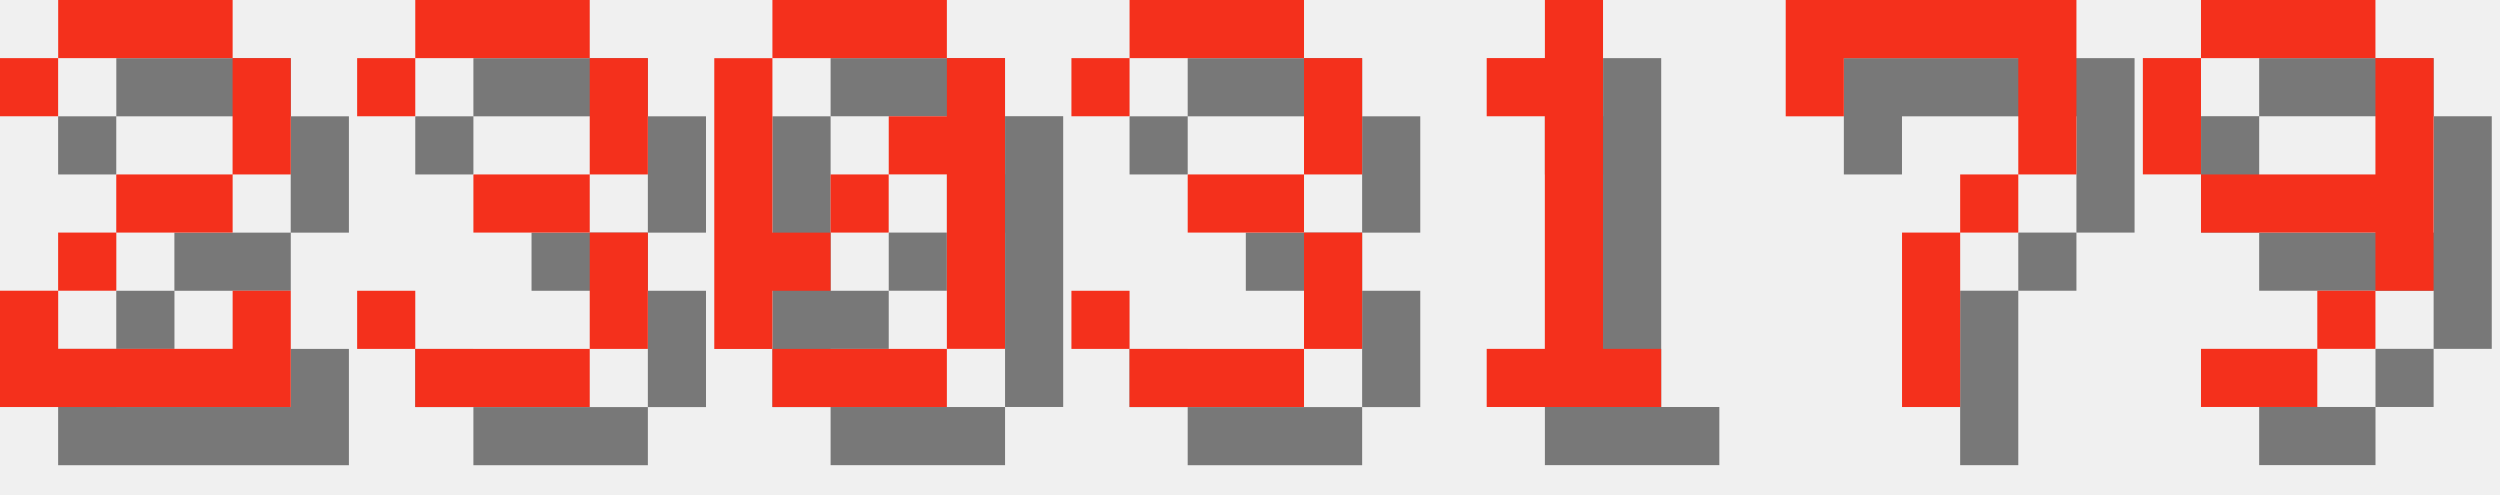
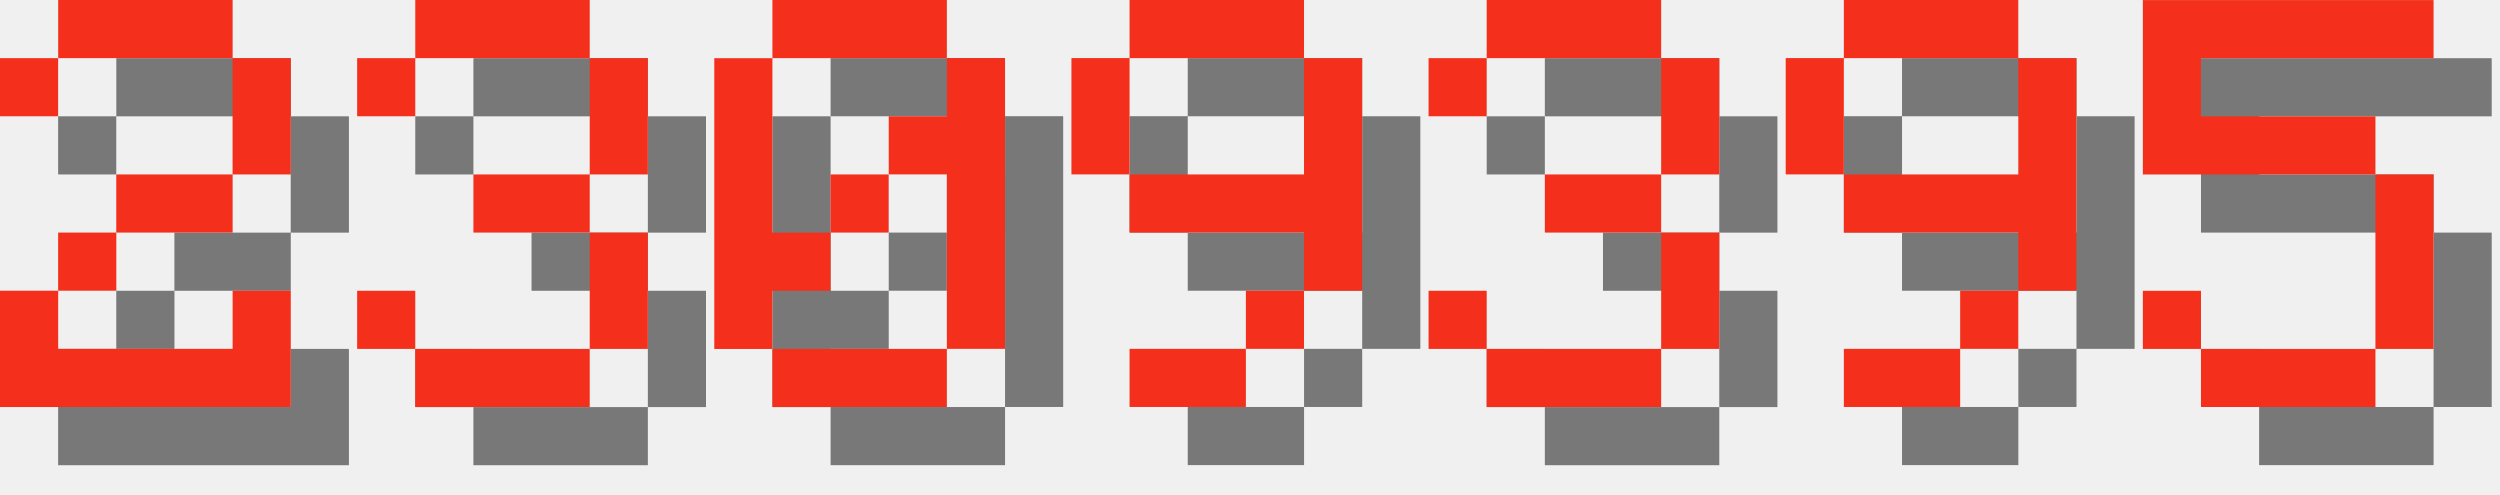
<svg xmlns="http://www.w3.org/2000/svg" version="1.1" width="182.0" height="36">
  <style>
        .text-foreground {
            fill: #F4301C;
        }
        .text-shadow {
            fill: #000000;
            fill-opacity: 0.5;
        }
    </style>
  <g class="digit" id="digit_2" transform="translate(0.0, 0), scale(4)">
    <path id="digit_2_shadow" class="text-shadow" d="m1.058 2.117v1.058h1.058v-1.058h3.175v2.117h-2.117v1.058h-1.058v1.058h-1.058v2.117h5.292v-2.117h-1.058v1.058h-3.175v-1.058h1.058v-1.058h2.117v-1.058h1.058v-2.117h-1.058v-1.058h-3.175v1.058h-1.058z" fill-opacity=".5" style="paint-order:stroke fill markers" />
    <path id="digit_2_fg" class="text-foreground" d="m0 1.058v1.058h1.058v-1.058h3.175v2.117h-2.117v1.058h-1.058v1.058h-1.058v2.117h5.292v-2.117h-1.058v1.058h-3.175v-1.058h1.058v-1.058h2.117v-1.058h1.058v-2.117h-1.058v-1.058h-3.175v1.058h-1.058z" fill="#fff" style="paint-order:stroke fill markers" />
  </g>
  <g class="digit" id="digit_3" transform="translate(26.0, 0), scale(4)">
    <path id="digit_3_shadow" class="text-shadow" d="m1.058 2.117v1.058h1.058v-1.058h3.175v2.117h-2.117v1.058h2.117v2.117h-3.175v-1.058h-1.058v1.058h1.058v1.058h3.175v-1.058h1.058v-2.117h-1.058v-1.058h1.058v-2.117h-1.058v-1.058h-3.175v1.058h-1.058z" fill-opacity=".5" style="paint-order:stroke fill markers" />
    <path id="digit_3_fg" class="text-foreground" d="m0 1.058v1.058h1.058v-1.058h3.175v2.117h-2.117v1.058h2.117v2.117h-3.175v-1.058h-1.058v1.058h1.058v1.058h3.175v-1.058h1.058v-2.117h-1.058v-1.058h1.058v-2.117h-1.058v-1.058h-3.175v1.058h-1.058z" fill="#fff" style="paint-order:stroke fill markers" />
  </g>
  <g class="digit" id="digit_0" transform="translate(52.0, 0), scale(4)">
    <path id="digit_0_shadow" class="text-shadow" d="m2.117 1.058v1.058h3.175v-1.058h-3.175zm3.175 1.058v1.058h-1.058v1.058h1.058v3.175h1.058v-5.292h-1.058zm0 5.292h-3.175v1.058h3.175v-1.058zm-3.175 0v-1.058h1.058v-1.058h-1.058v-3.175h-1.058v5.292h1.058zm1.058-2.117h1.058v-1.058h-1.058v1.058z" fill-opacity=".5" style="paint-order:stroke fill markers" />
    <path id="digit_0_fg" class="text-foreground" d="m1.058 0v1.058h3.175v-1.058h-3.175zm3.175 1.058v1.058h-1.058v1.058h1.058v3.175h1.058v-5.292h-1.058zm0 5.292h-3.175v1.058h3.175v-1.058zm-3.175 0v-1.058h1.058v-1.058h-1.058v-3.175h-1.058v5.292h1.058zm1.058-2.117h1.058v-1.058h-1.058v1.058z" fill="#fff" style="paint-order:stroke fill markers" />
  </g>
-   <g class="digit" id="digit_3" transform="translate(78.0, 0), scale(4)">
+   <g class="digit" id="digit_9" transform="translate(78.0, 0), scale(4)">
+     <path id="digit_9_shadow" class="text-shadow" d="m2.117 1.058v1.058h3.175v-1.058h-3.175zm3.175 1.058v2.117h-3.175v1.058h3.175v1.058h1.058v-4.233h-1.058zm0 4.233h-1.058v1.058h1.058v-1.058zm-1.058 1.058h-2.117v1.058h2.117v-1.058zm-2.117-3.175v-2.117h-1.058v2.117h1.058z" fill-opacity=".5" style="paint-order:stroke fill markers" />
+     <path id="digit_9_fg" class="text-foreground" d="m1.058 0v1.058h3.175v-1.058h-3.175zm3.175 1.058v2.117h-3.175v1.058h3.175v1.058h1.058v-4.233h-1.058zm0 4.233h-1.058v1.058h1.058v-1.058zm-1.058 1.058h-2.117v1.058h2.117v-1.058zm-2.117-3.175v-2.117h-1.058v2.117h1.058z" fill="#fff" style="paint-order:stroke fill markers" />
+   </g>
+   <g class="digit" id="digit_3" transform="translate(104.0, 0), scale(4)">
    <path id="digit_3_shadow" class="text-shadow" d="m1.058 2.117v1.058h1.058v-1.058h3.175v2.117h-2.117v1.058h2.117v2.117h-3.175v-1.058h-1.058v1.058h1.058v1.058h3.175v-1.058h1.058v-2.117h-1.058v-1.058h1.058v-2.117h-1.058v-1.058h-3.175v1.058h-1.058z" fill-opacity=".5" style="paint-order:stroke fill markers" />
    <path id="digit_3_fg" class="text-foreground" d="m0 1.058v1.058h1.058v-1.058h3.175v2.117h-2.117v1.058h2.117v2.117h-3.175v-1.058h-1.058v1.058h1.058v1.058h3.175v-1.058h1.058v-2.117h-1.058v-1.058h1.058v-2.117h-1.058v-1.058h-3.175v1.058h-1.058z" fill="#fff" style="paint-order:stroke fill markers" />
  </g>
-   <g class="digit" id="digit_1" transform="translate(104.0, 0), scale(4)">
-     <path id="digit_1_shadow" class="text-shadow" d="m2.117 2.117v1.058h1.058v4.233h-1.058v1.058h3.175v-1.058h-1.058v-6.35h-1.058v1.058h-1.058z" fill-opacity=".5" style="paint-order:stroke fill markers" />
-     <path id="digit_1_fg" class="text-foreground" d="m1.058 1.058v1.058h1.058v4.233h-1.058v1.058h3.175v-1.058h-1.058v-6.35h-1.058v1.058h-1.058z" fill="#fff" style="paint-order:stroke fill markers" />
-   </g>
-   <g class="digit" id="digit_7" transform="translate(130.0, 0), scale(4)">
-     <path id="digit_7_shadow" class="text-shadow" d="m1.058 1.058 2e-6 2.117h1.058v-1.058h3.175v1.058l2e-7 1.058h-1.058v1.058h-1.058l4e-7 3.175 1.058 1e-7v-3.175h1.058v-1.058h1.058l5e-7 -1.058v-2.117z" fill-opacity=".5" style="paint-order:stroke fill markers" />
-     <path id="digit_7_fg" class="text-foreground" d="m0 0 2e-6 2.117h1.058v-1.058h3.175v1.058l2e-7 1.058h-1.058v1.058h-1.058l4e-7 3.175 1.058 1e-7v-3.175h1.058v-1.058h1.058l5e-7 -1.058v-2.117z" fill="#fff" style="paint-order:stroke fill markers" />
-   </g>
-   <g class="digit" id="digit_9" transform="translate(156.0, 0), scale(4)">
+   <g class="digit" id="digit_9" transform="translate(130.0, 0), scale(4)">
    <path id="digit_9_shadow" class="text-shadow" d="m2.117 1.058v1.058h3.175v-1.058h-3.175zm3.175 1.058v2.117h-3.175v1.058h3.175v1.058h1.058v-4.233h-1.058zm0 4.233h-1.058v1.058h1.058v-1.058zm-1.058 1.058h-2.117v1.058h2.117v-1.058zm-2.117-3.175v-2.117h-1.058v2.117h1.058z" fill-opacity=".5" style="paint-order:stroke fill markers" />
    <path id="digit_9_fg" class="text-foreground" d="m1.058 0v1.058h3.175v-1.058h-3.175zm3.175 1.058v2.117h-3.175v1.058h3.175v1.058h1.058v-4.233h-1.058zm0 4.233h-1.058v1.058h1.058v-1.058zm-1.058 1.058h-2.117v1.058h2.117v-1.058zm-2.117-3.175v-2.117h-1.058v2.117h1.058z" fill="#fff" style="paint-order:stroke fill markers" />
  </g>
+   <g class="digit" id="digit_5" transform="translate(156.0, 0), scale(4)">
+     <path id="digit_5_shadow" class="text-shadow" d="m1.058 1.058v3.175h4.233v3.175h-3.175v-1.058h-1.058v1.058h1.058v1.058h3.175v-1.058h1.058v-3.175h-1.058v-1.058h-3.175v-1.058h4.233v-1.058h-5.292z" fill-opacity=".5" style="paint-order:stroke fill markers" />
+     <path id="digit_5_fg" class="text-foreground" d="m0 0v3.175h4.233v3.175h-3.175v-1.058h-1.058v1.058h1.058v1.058h3.175v-1.058h1.058v-3.175h-1.058v-1.058h-3.175v-1.058h4.233v-1.058h-5.292z" fill="#fff" style="paint-order:stroke fill markers" />
+   </g>
</svg>
